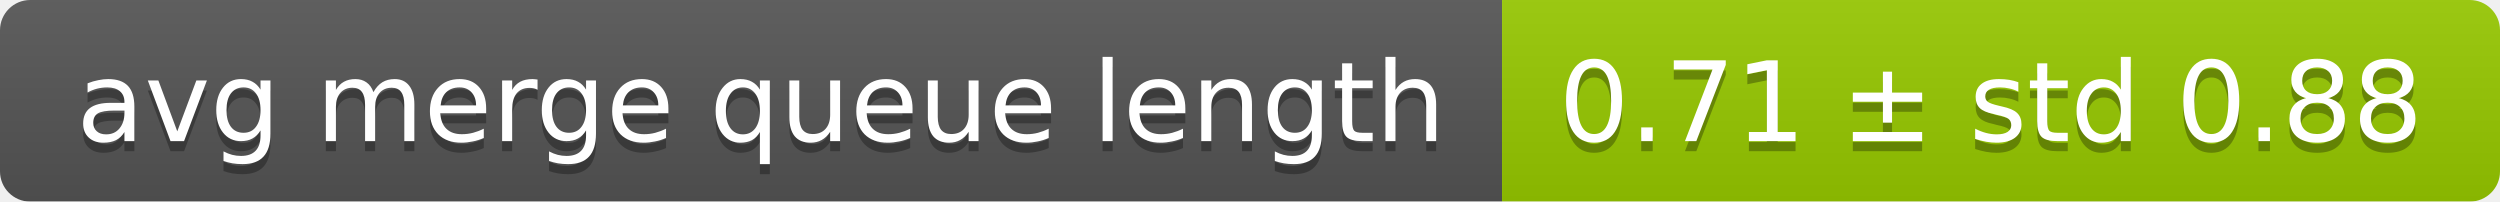
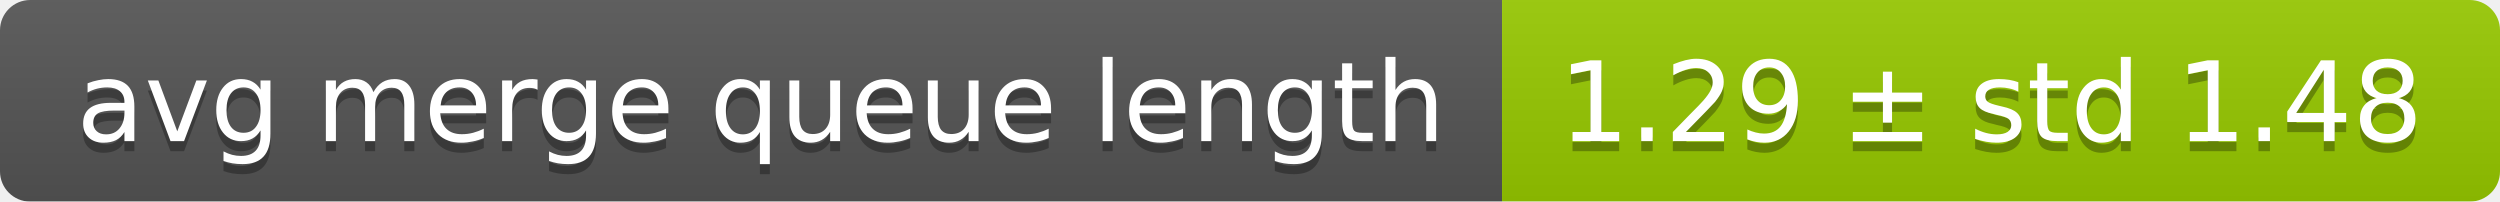
<svg xmlns="http://www.w3.org/2000/svg" width="248" height="20">
  <linearGradient id="smooth" x2="0" y2="100%">
    <stop offset="0" stop-color="#bbb" stop-opacity=".1" />
    <stop offset="1" stop-opacity=".1" />
  </linearGradient>
  <mask id="round">
    <rect width="248" height="20" rx="3" fill="#fff" />
  </mask>
  <g mask="url(#round)">
    <rect width="149" height="20" fill="#555" />
    <rect x="149" width="99" height="20" fill="#97ca00" />
    <rect width="248" height="20" fill="url(#smooth)" />
  </g>
  <g fill="#fff" text-anchor="middle" font-family="DejaVu Sans,Verdana,Geneva,sans-serif" font-size="11">
    <text x="75.5" y="15" fill="#010101" fill-opacity=".3">avg merge queue length</text>
    <text x="75.5" y="14">avg merge queue length</text>
-     <text x="197.5" y="15" fill="#010101" fill-opacity=".3">0.71 ± std 0.88</text>
-     <text x="197.5" y="14">0.71 ± std 0.88</text>
+     <text x="197.5" y="15" fill="#010101" fill-opacity=".3">1.29 ± std 1.48</text>
+     <text x="197.5" y="14">1.29 ± std 1.48</text>
  </g>
</svg>
